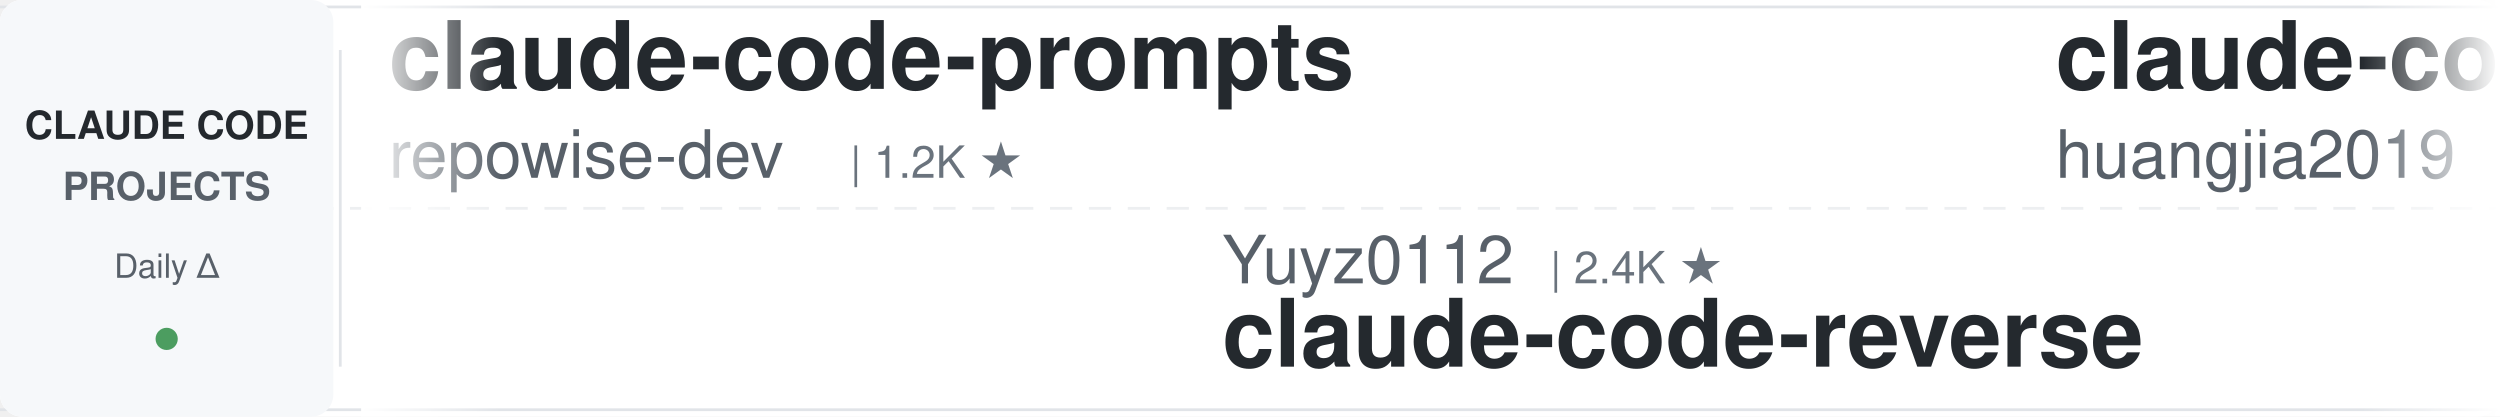
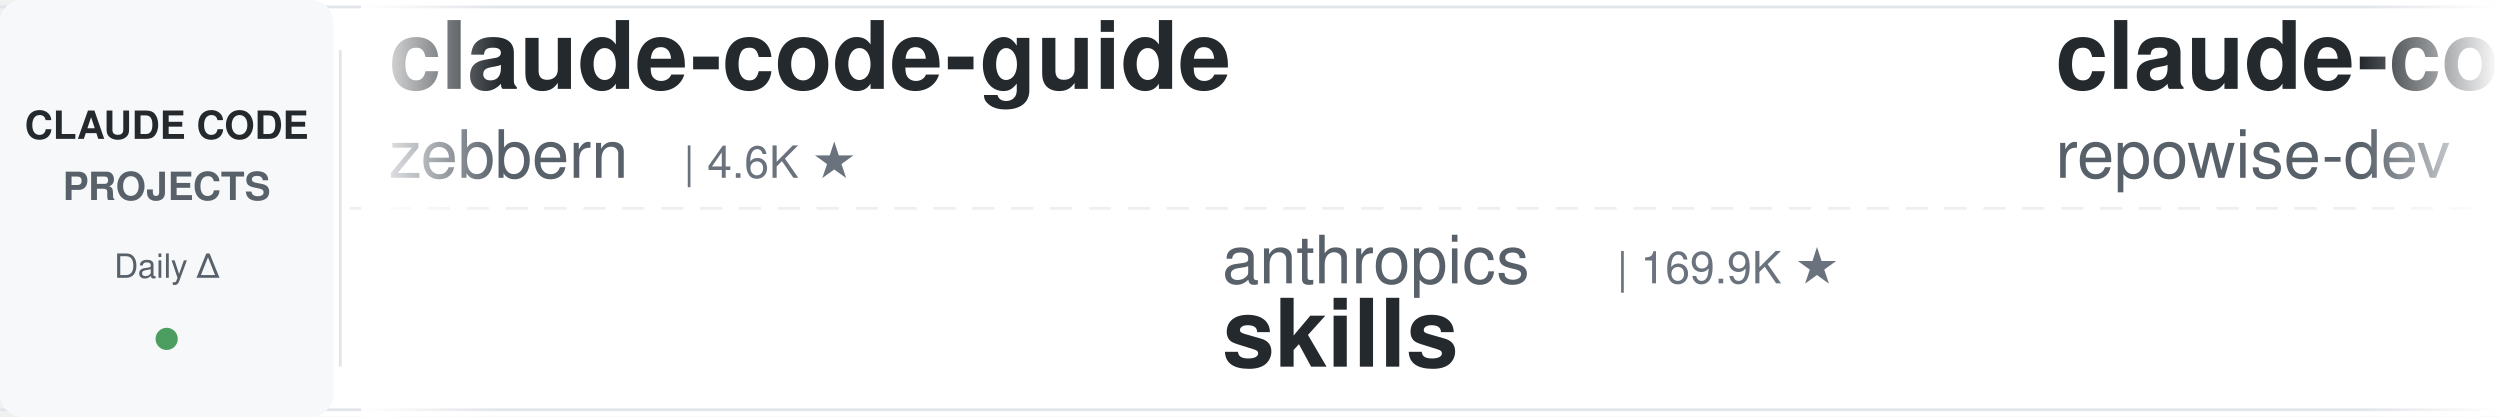
<svg xmlns="http://www.w3.org/2000/svg" width="900" height="150">
  <defs>
    <linearGradient id="leftFade" x1="0%" y1="0%" x2="100%" y2="0%">
      <stop offset="0%" style="stop-color:#ffffff;stop-opacity:1" />
      <stop offset="100%" style="stop-color:#ffffff;stop-opacity:0" />
    </linearGradient>
    <linearGradient id="rightFade" x1="0%" y1="0%" x2="100%" y2="0%">
      <stop offset="0%" style="stop-color:#ffffff;stop-opacity:0" />
      <stop offset="100%" style="stop-color:#ffffff;stop-opacity:1" />
    </linearGradient>
  </defs>
  <rect width="900" height="150" fill="#ffffff" rx="8" />
  <rect x="0" y="2" width="900" height="1" fill="#e1e4e8" />
  <rect x="0" y="147" width="900" height="1" fill="#e1e4e8" />
  <line x1="0" y1="75" x2="900" y2="75" stroke="#e1e4e8" stroke-width="1" stroke-dasharray="8 6" opacity="0.6" />
  <rect x="0" y="0" width="120" height="150" fill="#f6f8fa" rx="8" />
  <text x="60" y="50" font-family="-apple-system, BlinkMacSystemFont, 'Segoe UI', Helvetica, Arial, sans-serif" font-size="14" font-weight="600" fill="#24292e" text-anchor="middle">CLAUDE CODE</text>
  <text x="60" y="72" font-family="-apple-system, BlinkMacSystemFont, 'Segoe UI', Helvetica, Arial, sans-serif" font-size="14" font-weight="600" fill="#586069" text-anchor="middle">PROJECTS</text>
  <text x="60" y="100" font-family="-apple-system, BlinkMacSystemFont, 'Segoe UI', Helvetica, Arial, sans-serif" font-size="12" font-weight="500" fill="#586069" text-anchor="middle">Daily Δ</text>
  <circle cx="60" cy="122" r="4" fill="#22863a" opacity="0.8" />
  <rect x="122" y="18" width="1" height="114" fill="#e1e4e8" />
  <clipPath id="tickerClip">
    <rect x="130" y="0" width="770" height="150" />
  </clipPath>
  <g clip-path="url(#tickerClip)">
    <g id="tickerItems">
      <animateTransform attributeName="transform" attributeType="XML" type="translate" from="0 0" to="-3000 0" dur="54s" repeatCount="indefinite" />
      <g transform="translate(0, 0)">
+         <text x="140" y="32" font-family="-apple-system, BlinkMacSystemFont, 'Segoe UI', Helvetica, Arial, sans-serif" font-size="34" font-weight="600" fill="#24292e">claude-code-guide</text>
+         <text x="140" y="64" font-family="-apple-system, BlinkMacSystemFont, 'Segoe UI', Helvetica, Arial, sans-serif" font-size="24" font-weight="400" fill="#586069">zebbern</text>
+         <text x="246" y="64" font-family="-apple-system, BlinkMacSystemFont, 'Segoe UI', Helvetica, Arial, sans-serif" font-size="16" font-weight="500" fill="#6a737d">| 4.6K ★</text>
+       </g>
+       <g transform="translate(300, 0)">
+         <text x="140" y="102" font-family="-apple-system, BlinkMacSystemFont, 'Segoe UI', Helvetica, Arial, sans-serif" font-size="24" font-weight="400" fill="#586069">anthropics</text>
+         <text x="282" y="102" font-family="-apple-system, BlinkMacSystemFont, 'Segoe UI', Helvetica, Arial, sans-serif" font-size="16" font-weight="500" fill="#6a737d">| 169.9K ★</text>
+         <text x="140" y="132" font-family="-apple-system, BlinkMacSystemFont, 'Segoe UI', Helvetica, Arial, sans-serif" font-size="34" font-weight="600" fill="#24292e">skills</text>
+       </g>
+       <g transform="translate(600, 0)">
        <text x="140" y="32" font-family="-apple-system, BlinkMacSystemFont, 'Segoe UI', Helvetica, Arial, sans-serif" font-size="34" font-weight="600" fill="#24292e">claude-code-prompts</text>
        <text x="140" y="64" font-family="-apple-system, BlinkMacSystemFont, 'Segoe UI', Helvetica, Arial, sans-serif" font-size="24" font-weight="400" fill="#586069">repowise-dev</text>
        <text x="306" y="64" font-family="-apple-system, BlinkMacSystemFont, 'Segoe UI', Helvetica, Arial, sans-serif" font-size="16" font-weight="500" fill="#6a737d">| 1.2K ★</text>
      </g>
-       <g transform="translate(300, 0)">
-         <text x="140" y="102" font-family="-apple-system, BlinkMacSystemFont, 'Segoe UI', Helvetica, Arial, sans-serif" font-size="24" font-weight="400" fill="#586069">Yuyz0112</text>
-         <text x="258" y="102" font-family="-apple-system, BlinkMacSystemFont, 'Segoe UI', Helvetica, Arial, sans-serif" font-size="16" font-weight="500" fill="#6a737d">| 2.4K ★</text>
-         <text x="140" y="132" font-family="-apple-system, BlinkMacSystemFont, 'Segoe UI', Helvetica, Arial, sans-serif" font-size="34" font-weight="600" fill="#24292e">claude-code-reverse</text>
-       </g>
-       <g transform="translate(600, 0)">
-         <text x="140" y="32" font-family="-apple-system, BlinkMacSystemFont, 'Segoe UI', Helvetica, Arial, sans-serif" font-size="34" font-weight="600" fill="#24292e">claude-code-engineering</text>
-         <text x="140" y="64" font-family="-apple-system, BlinkMacSystemFont, 'Segoe UI', Helvetica, Arial, sans-serif" font-size="24" font-weight="400" fill="#586069">huangjia2019</text>
-         <text x="306" y="64" font-family="-apple-system, BlinkMacSystemFont, 'Segoe UI', Helvetica, Arial, sans-serif" font-size="16" font-weight="500" fill="#6a737d">| 1.1K ★</text>
-       </g>
      <g transform="translate(900, 0)">
-         <text x="140" y="102" font-family="-apple-system, BlinkMacSystemFont, 'Segoe UI', Helvetica, Arial, sans-serif" font-size="24" font-weight="400" fill="#586069">pedrohcgs</text>
-         <text x="270" y="102" font-family="-apple-system, BlinkMacSystemFont, 'Segoe UI', Helvetica, Arial, sans-serif" font-size="16" font-weight="500" fill="#6a737d">| 1.5K ★</text>
-         <text x="140" y="132" font-family="-apple-system, BlinkMacSystemFont, 'Segoe UI', Helvetica, Arial, sans-serif" font-size="34" font-weight="600" fill="#24292e">claude-code-my-workflow</text>
+         <text x="140" y="102" font-family="-apple-system, BlinkMacSystemFont, 'Segoe UI', Helvetica, Arial, sans-serif" font-size="24" font-weight="400" fill="#586069">LING71671</text>
+         <text x="270" y="102" font-family="-apple-system, BlinkMacSystemFont, 'Segoe UI', Helvetica, Arial, sans-serif" font-size="16" font-weight="500" fill="#6a737d">| 945 ★</text>
+         <text x="140" y="132" font-family="-apple-system, BlinkMacSystemFont, 'Segoe UI', Helvetica, Arial, sans-serif" font-size="34" font-weight="600" fill="#24292e">Open-ClaudeCode</text>
      </g>
      <g transform="translate(1200, 0)">
-         <text x="140" y="32" font-family="-apple-system, BlinkMacSystemFont, 'Segoe UI', Helvetica, Arial, sans-serif" font-size="34" font-weight="600" fill="#24292e">pi-vs-claude-code</text>
-         <text x="140" y="64" font-family="-apple-system, BlinkMacSystemFont, 'Segoe UI', Helvetica, Arial, sans-serif" font-size="24" font-weight="400" fill="#586069">disler</text>
-         <text x="234" y="64" font-family="-apple-system, BlinkMacSystemFont, 'Segoe UI', Helvetica, Arial, sans-serif" font-size="16" font-weight="500" fill="#6a737d">| 1.6K ★</text>
+         <text x="140" y="32" font-family="-apple-system, BlinkMacSystemFont, 'Segoe UI', Helvetica, Arial, sans-serif" font-size="34" font-weight="600" fill="#24292e">claude-code-from-scratch</text>
+         <text x="140" y="64" font-family="-apple-system, BlinkMacSystemFont, 'Segoe UI', Helvetica, Arial, sans-serif" font-size="24" font-weight="400" fill="#586069">Windy3f3f3f3f</text>
+         <text x="318" y="64" font-family="-apple-system, BlinkMacSystemFont, 'Segoe UI', Helvetica, Arial, sans-serif" font-size="16" font-weight="500" fill="#6a737d">| 2.6K ★</text>
      </g>
      <g transform="translate(1500, 0)">
-         <text x="140" y="102" font-family="-apple-system, BlinkMacSystemFont, 'Segoe UI', Helvetica, Arial, sans-serif" font-size="24" font-weight="400" fill="#586069">diet103</text>
-         <text x="246" y="102" font-family="-apple-system, BlinkMacSystemFont, 'Segoe UI', Helvetica, Arial, sans-serif" font-size="16" font-weight="500" fill="#6a737d">| 10.0K ★</text>
-         <text x="140" y="132" font-family="-apple-system, BlinkMacSystemFont, 'Segoe UI', Helvetica, Arial, sans-serif" font-size="34" font-weight="600" fill="#24292e">claude-code-infrastructu...</text>
+         <text x="140" y="102" font-family="-apple-system, BlinkMacSystemFont, 'Segoe UI', Helvetica, Arial, sans-serif" font-size="24" font-weight="400" fill="#586069">lintsinghua</text>
+         <text x="294" y="102" font-family="-apple-system, BlinkMacSystemFont, 'Segoe UI', Helvetica, Arial, sans-serif" font-size="16" font-weight="500" fill="#6a737d">| 4.1K ★</text>
+         <text x="140" y="132" font-family="-apple-system, BlinkMacSystemFont, 'Segoe UI', Helvetica, Arial, sans-serif" font-size="34" font-weight="600" fill="#24292e">claude-code-book</text>
      </g>
      <g transform="translate(1800, 0)">
-         <text x="140" y="32" font-family="-apple-system, BlinkMacSystemFont, 'Segoe UI', Helvetica, Arial, sans-serif" font-size="34" font-weight="600" fill="#24292e">ClaudeCodeAgents</text>
-         <text x="140" y="64" font-family="-apple-system, BlinkMacSystemFont, 'Segoe UI', Helvetica, Arial, sans-serif" font-size="24" font-weight="400" fill="#586069">darcyegb</text>
-         <text x="258" y="64" font-family="-apple-system, BlinkMacSystemFont, 'Segoe UI', Helvetica, Arial, sans-serif" font-size="16" font-weight="500" fill="#6a737d">| 761 ★</text>
+         <text x="140" y="32" font-family="-apple-system, BlinkMacSystemFont, 'Segoe UI', Helvetica, Arial, sans-serif" font-size="34" font-weight="600" fill="#24292e">learn-claude-code</text>
+         <text x="140" y="64" font-family="-apple-system, BlinkMacSystemFont, 'Segoe UI', Helvetica, Arial, sans-serif" font-size="24" font-weight="400" fill="#586069">shareAI-lab</text>
+         <text x="294" y="64" font-family="-apple-system, BlinkMacSystemFont, 'Segoe UI', Helvetica, Arial, sans-serif" font-size="16" font-weight="500" fill="#6a737d">| 74.5K ★</text>
      </g>
      <g transform="translate(2100, 0)">
-         <text x="140" y="102" font-family="-apple-system, BlinkMacSystemFont, 'Segoe UI', Helvetica, Arial, sans-serif" font-size="24" font-weight="400" fill="#586069">ykdojo</text>
-         <text x="234" y="102" font-family="-apple-system, BlinkMacSystemFont, 'Segoe UI', Helvetica, Arial, sans-serif" font-size="16" font-weight="500" fill="#6a737d">| 9.7K ★</text>
-         <text x="140" y="132" font-family="-apple-system, BlinkMacSystemFont, 'Segoe UI', Helvetica, Arial, sans-serif" font-size="34" font-weight="600" fill="#24292e">claude-code-tips</text>
+         <text x="140" y="102" font-family="-apple-system, BlinkMacSystemFont, 'Segoe UI', Helvetica, Arial, sans-serif" font-size="24" font-weight="400" fill="#586069">digitalsamba</text>
+         <text x="306" y="102" font-family="-apple-system, BlinkMacSystemFont, 'Segoe UI', Helvetica, Arial, sans-serif" font-size="16" font-weight="500" fill="#6a737d">| 1.9K ★</text>
+         <text x="140" y="132" font-family="-apple-system, BlinkMacSystemFont, 'Segoe UI', Helvetica, Arial, sans-serif" font-size="34" font-weight="600" fill="#24292e">claude-code-video-toolki...</text>
      </g>
      <g transform="translate(2400, 0)">
-         <text x="140" y="32" font-family="-apple-system, BlinkMacSystemFont, 'Segoe UI', Helvetica, Arial, sans-serif" font-size="34" font-weight="600" fill="#24292e">claude-code-source</text>
-         <text x="140" y="64" font-family="-apple-system, BlinkMacSystemFont, 'Segoe UI', Helvetica, Arial, sans-serif" font-size="24" font-weight="400" fill="#586069">AprilNEA</text>
-         <text x="258" y="64" font-family="-apple-system, BlinkMacSystemFont, 'Segoe UI', Helvetica, Arial, sans-serif" font-size="16" font-weight="500" fill="#6a737d">| 390 ★</text>
+         <text x="140" y="32" font-family="-apple-system, BlinkMacSystemFont, 'Segoe UI', Helvetica, Arial, sans-serif" font-size="34" font-weight="600" fill="#24292e">claude-code-source-build</text>
+         <text x="140" y="64" font-family="-apple-system, BlinkMacSystemFont, 'Segoe UI', Helvetica, Arial, sans-serif" font-size="24" font-weight="400" fill="#586069">andrew-kramer-inno</text>
+         <text x="378" y="64" font-family="-apple-system, BlinkMacSystemFont, 'Segoe UI', Helvetica, Arial, sans-serif" font-size="16" font-weight="500" fill="#6a737d">| 593 ★</text>
      </g>
      <g transform="translate(2700, 0)">
-         <text x="140" y="102" font-family="-apple-system, BlinkMacSystemFont, 'Segoe UI', Helvetica, Arial, sans-serif" font-size="24" font-weight="400" fill="#586069">SeemSeam</text>
-         <text x="258" y="102" font-family="-apple-system, BlinkMacSystemFont, 'Segoe UI', Helvetica, Arial, sans-serif" font-size="16" font-weight="500" fill="#6a737d">| 3.4K ★</text>
-         <text x="140" y="132" font-family="-apple-system, BlinkMacSystemFont, 'Segoe UI', Helvetica, Arial, sans-serif" font-size="34" font-weight="600" fill="#24292e">claude_codex_bridge</text>
+         <text x="140" y="102" font-family="-apple-system, BlinkMacSystemFont, 'Segoe UI', Helvetica, Arial, sans-serif" font-size="24" font-weight="400" fill="#586069">huangjia2019</text>
+         <text x="306" y="102" font-family="-apple-system, BlinkMacSystemFont, 'Segoe UI', Helvetica, Arial, sans-serif" font-size="16" font-weight="500" fill="#6a737d">| 1.1K ★</text>
+         <text x="140" y="132" font-family="-apple-system, BlinkMacSystemFont, 'Segoe UI', Helvetica, Arial, sans-serif" font-size="34" font-weight="600" fill="#24292e">claude-code-engineering</text>
      </g>
      <g transform="translate(3000, 0)">
+         <text x="140" y="32" font-family="-apple-system, BlinkMacSystemFont, 'Segoe UI', Helvetica, Arial, sans-serif" font-size="34" font-weight="600" fill="#24292e">claude-code-guide</text>
+         <text x="140" y="64" font-family="-apple-system, BlinkMacSystemFont, 'Segoe UI', Helvetica, Arial, sans-serif" font-size="24" font-weight="400" fill="#586069">zebbern</text>
+         <text x="246" y="64" font-family="-apple-system, BlinkMacSystemFont, 'Segoe UI', Helvetica, Arial, sans-serif" font-size="16" font-weight="500" fill="#6a737d">| 4.6K ★</text>
+       </g>
+       <g transform="translate(3300, 0)">
+         <text x="140" y="102" font-family="-apple-system, BlinkMacSystemFont, 'Segoe UI', Helvetica, Arial, sans-serif" font-size="24" font-weight="400" fill="#586069">anthropics</text>
+         <text x="282" y="102" font-family="-apple-system, BlinkMacSystemFont, 'Segoe UI', Helvetica, Arial, sans-serif" font-size="16" font-weight="500" fill="#6a737d">| 169.9K ★</text>
+         <text x="140" y="132" font-family="-apple-system, BlinkMacSystemFont, 'Segoe UI', Helvetica, Arial, sans-serif" font-size="34" font-weight="600" fill="#24292e">skills</text>
+       </g>
+       <g transform="translate(3600, 0)">
        <text x="140" y="32" font-family="-apple-system, BlinkMacSystemFont, 'Segoe UI', Helvetica, Arial, sans-serif" font-size="34" font-weight="600" fill="#24292e">claude-code-prompts</text>
        <text x="140" y="64" font-family="-apple-system, BlinkMacSystemFont, 'Segoe UI', Helvetica, Arial, sans-serif" font-size="24" font-weight="400" fill="#586069">repowise-dev</text>
        <text x="306" y="64" font-family="-apple-system, BlinkMacSystemFont, 'Segoe UI', Helvetica, Arial, sans-serif" font-size="16" font-weight="500" fill="#6a737d">| 1.2K ★</text>
      </g>
-       <g transform="translate(3300, 0)">
-         <text x="140" y="102" font-family="-apple-system, BlinkMacSystemFont, 'Segoe UI', Helvetica, Arial, sans-serif" font-size="24" font-weight="400" fill="#586069">Yuyz0112</text>
-         <text x="258" y="102" font-family="-apple-system, BlinkMacSystemFont, 'Segoe UI', Helvetica, Arial, sans-serif" font-size="16" font-weight="500" fill="#6a737d">| 2.4K ★</text>
-         <text x="140" y="132" font-family="-apple-system, BlinkMacSystemFont, 'Segoe UI', Helvetica, Arial, sans-serif" font-size="34" font-weight="600" fill="#24292e">claude-code-reverse</text>
-       </g>
-       <g transform="translate(3600, 0)">
-         <text x="140" y="32" font-family="-apple-system, BlinkMacSystemFont, 'Segoe UI', Helvetica, Arial, sans-serif" font-size="34" font-weight="600" fill="#24292e">claude-code-engineering</text>
-         <text x="140" y="64" font-family="-apple-system, BlinkMacSystemFont, 'Segoe UI', Helvetica, Arial, sans-serif" font-size="24" font-weight="400" fill="#586069">huangjia2019</text>
-         <text x="306" y="64" font-family="-apple-system, BlinkMacSystemFont, 'Segoe UI', Helvetica, Arial, sans-serif" font-size="16" font-weight="500" fill="#6a737d">| 1.1K ★</text>
-       </g>
      <g transform="translate(3900, 0)">
-         <text x="140" y="102" font-family="-apple-system, BlinkMacSystemFont, 'Segoe UI', Helvetica, Arial, sans-serif" font-size="24" font-weight="400" fill="#586069">pedrohcgs</text>
-         <text x="270" y="102" font-family="-apple-system, BlinkMacSystemFont, 'Segoe UI', Helvetica, Arial, sans-serif" font-size="16" font-weight="500" fill="#6a737d">| 1.5K ★</text>
-         <text x="140" y="132" font-family="-apple-system, BlinkMacSystemFont, 'Segoe UI', Helvetica, Arial, sans-serif" font-size="34" font-weight="600" fill="#24292e">claude-code-my-workflow</text>
+         <text x="140" y="102" font-family="-apple-system, BlinkMacSystemFont, 'Segoe UI', Helvetica, Arial, sans-serif" font-size="24" font-weight="400" fill="#586069">LING71671</text>
+         <text x="270" y="102" font-family="-apple-system, BlinkMacSystemFont, 'Segoe UI', Helvetica, Arial, sans-serif" font-size="16" font-weight="500" fill="#6a737d">| 945 ★</text>
+         <text x="140" y="132" font-family="-apple-system, BlinkMacSystemFont, 'Segoe UI', Helvetica, Arial, sans-serif" font-size="34" font-weight="600" fill="#24292e">Open-ClaudeCode</text>
      </g>
    </g>
  </g>
  <rect x="130" y="0" width="50" height="150" fill="url(#leftFade)" />
  <rect x="850" y="0" width="50" height="150" fill="url(#rightFade)" />
</svg>
